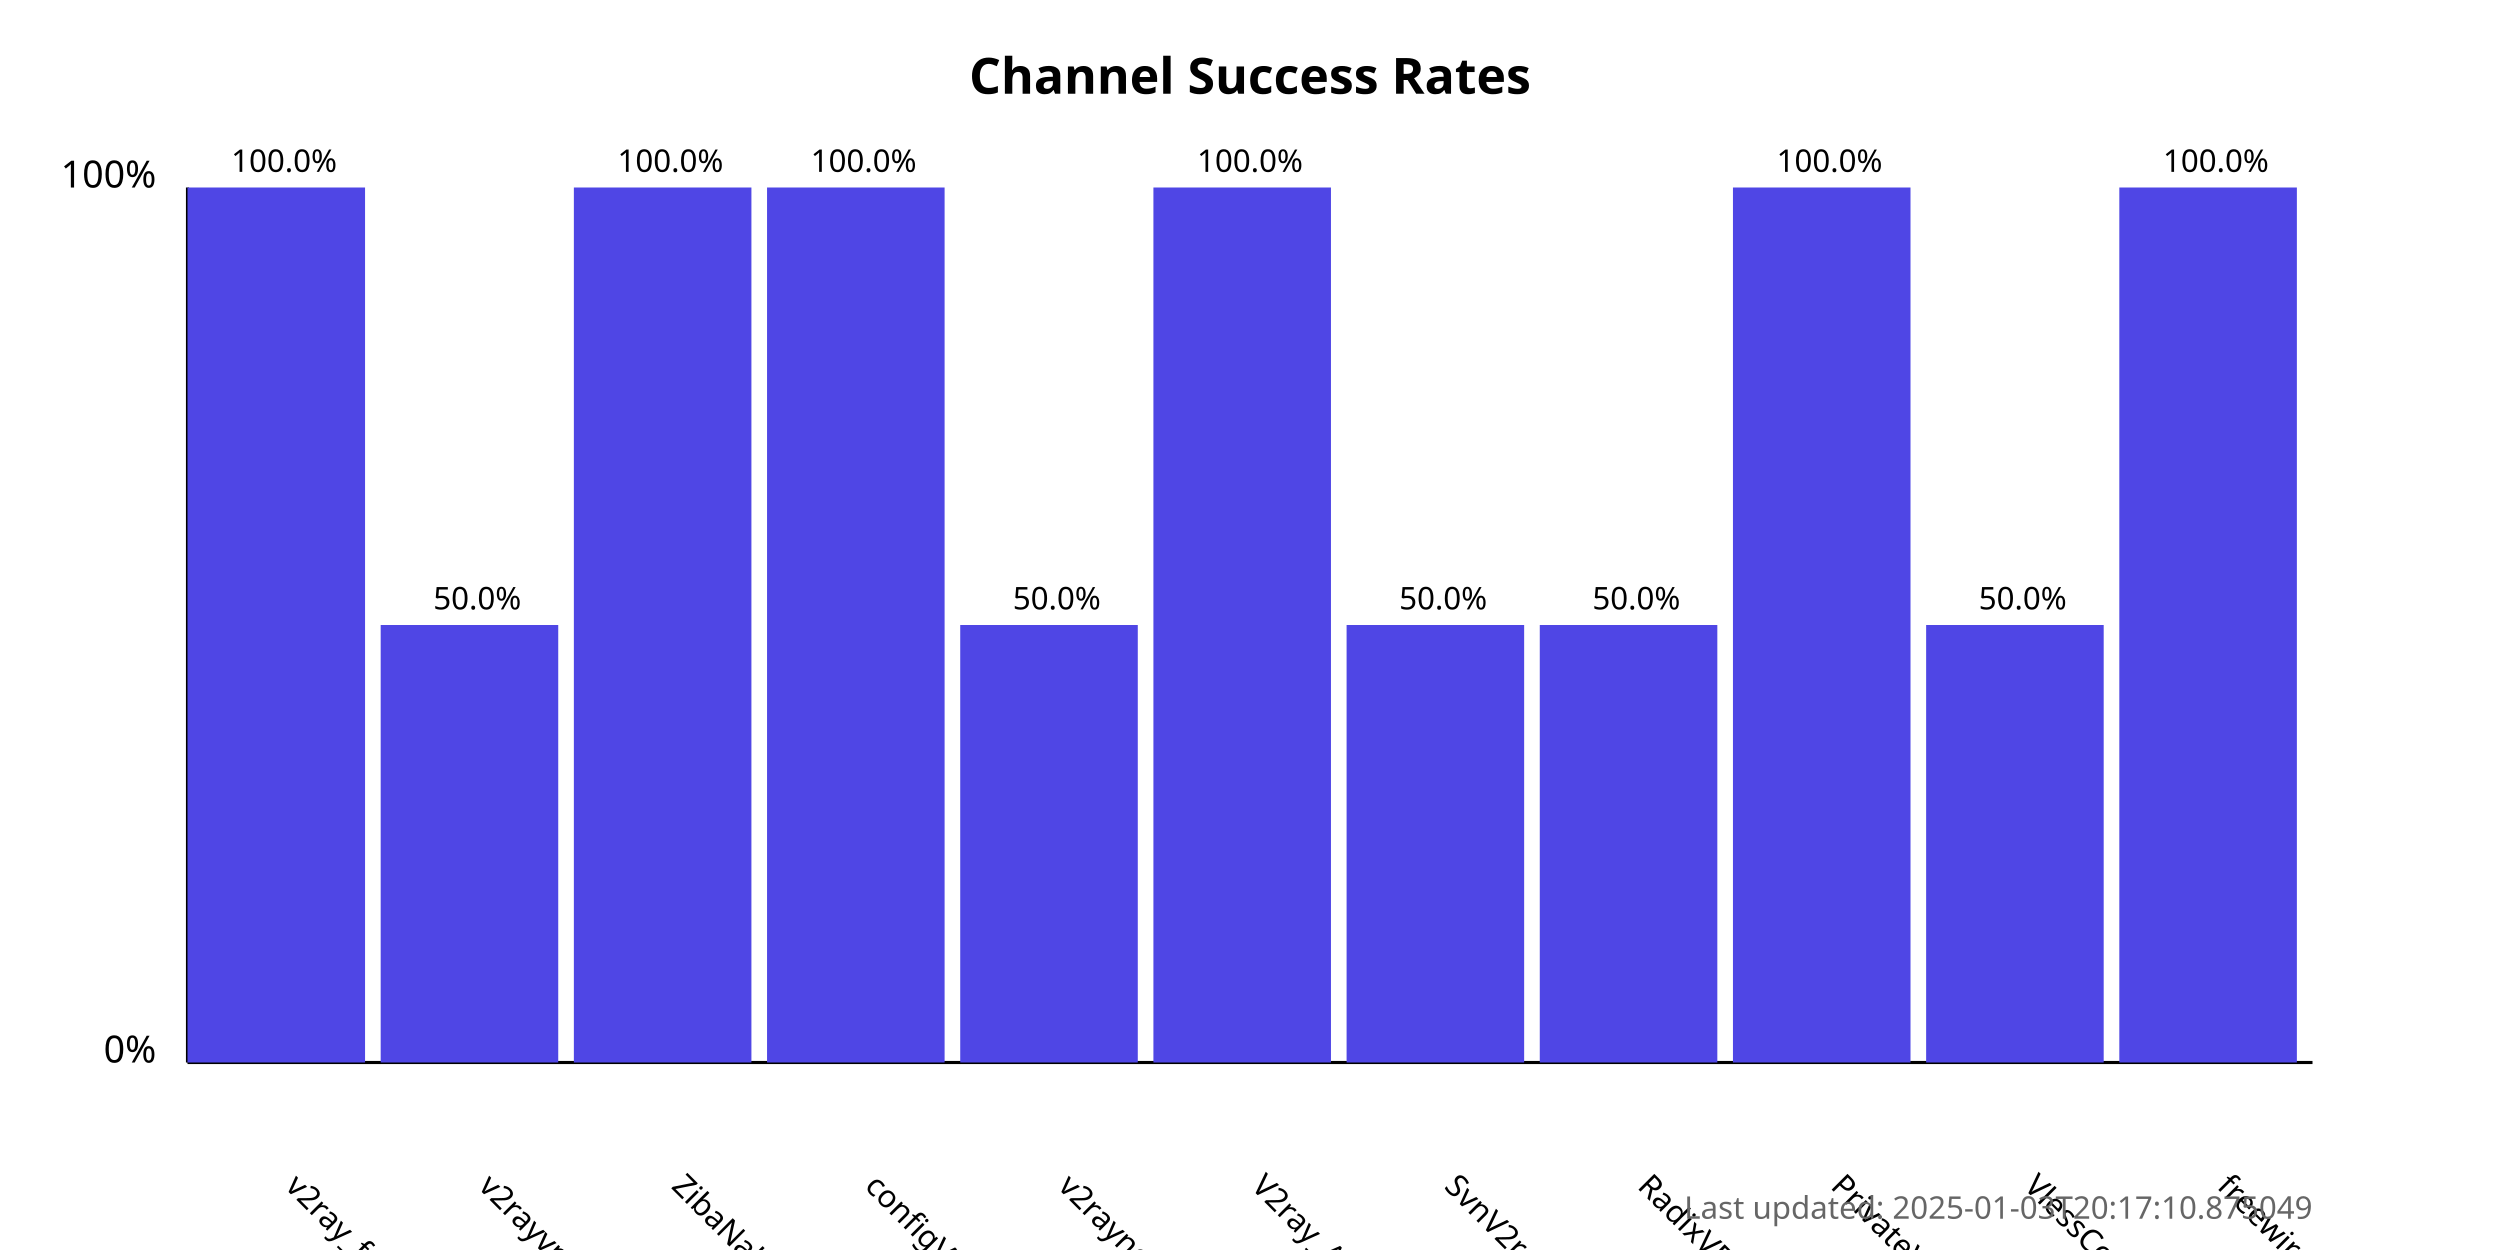
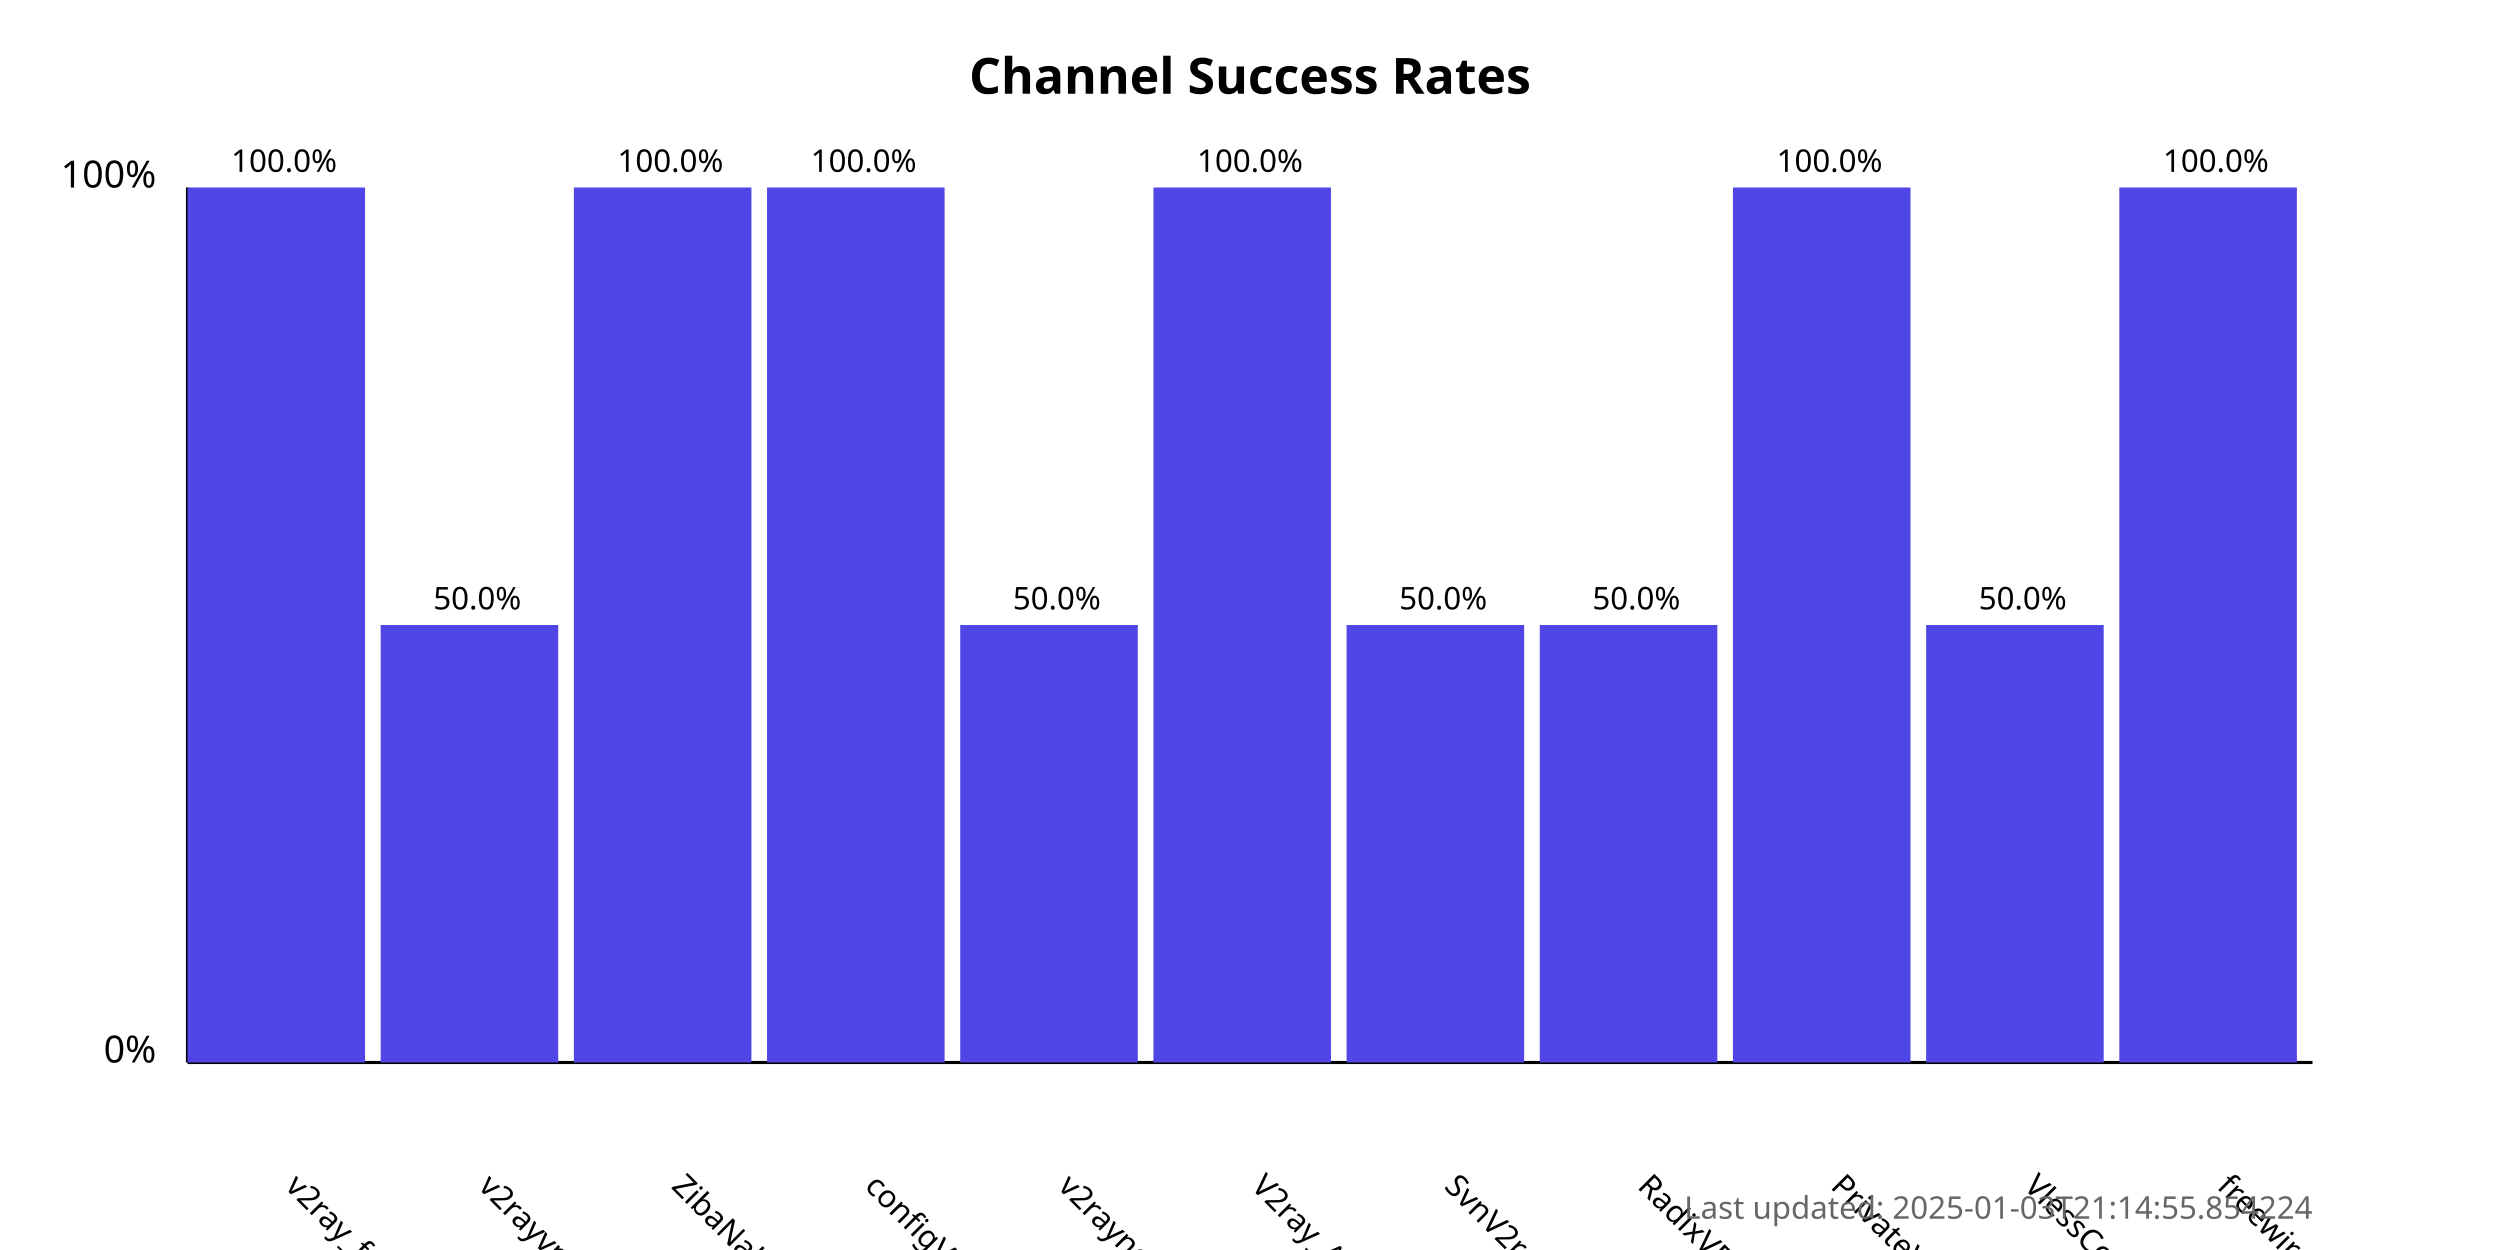
<svg xmlns="http://www.w3.org/2000/svg" width="800" height="400">
  <style>
            .chart-title { font: bold 16px sans-serif; }
            .axis-label { font: 12px sans-serif; }
            .tick-label { font: 10px sans-serif; }
            .bar { fill: #4f46e5; }
            .bar:hover { fill: #6366f1; }
            .timestamp { font: 10px sans-serif; fill: #666; }
        </style>
  <text x="400.0" y="30" text-anchor="middle" class="chart-title">
            Channel Success Rates
        </text>
  <line x1="60" y1="340" x2="60" y2="60" stroke="black" stroke-width="1" />
  <line x1="60" y1="340" x2="740" y2="340" stroke="black" stroke-width="1" />
  <text x="50" y="340" text-anchor="end" class="axis-label">0%</text>
  <text x="50" y="60" text-anchor="end" class="axis-label">100%</text>
  <g>
    <rect x="60" y="60.0" width="56.818" height="280.0" class="bar" />
    <text x="90.909" y="380" transform="rotate(45, 90.90909, 380)" text-anchor="start" class="tick-label">
                v2ray_free_conf
            </text>
    <text x="90.909" y="55.0" text-anchor="middle" class="tick-label">
                100.0%
            </text>
  </g>
  <g>
    <rect x="121.818" y="200.0" width="56.818" height="140.0" class="bar" />
    <text x="152.727" y="380" transform="rotate(45, 152.7273, 380)" text-anchor="start" class="tick-label">
                v2rayvpno
            </text>
    <text x="152.727" y="195.0" text-anchor="middle" class="tick-label">
                50.0%
            </text>
  </g>
  <g>
    <rect x="183.636" y="60.0" width="56.818" height="280.0" class="bar" />
    <text x="214.545" y="380" transform="rotate(45, 214.5455, 380)" text-anchor="start" class="tick-label">
                ZibaNabz
            </text>
    <text x="214.545" y="55.0" text-anchor="middle" class="tick-label">
                100.0%
            </text>
  </g>
  <g>
    <rect x="245.455" y="60.0" width="56.818" height="280.0" class="bar" />
    <text x="276.364" y="380" transform="rotate(45, 276.3636, 380)" text-anchor="start" class="tick-label">
                configV2rayForFree
            </text>
    <text x="276.364" y="55.0" text-anchor="middle" class="tick-label">
                100.0%
            </text>
  </g>
  <g>
    <rect x="307.273" y="200.0" width="56.818" height="140.0" class="bar" />
    <text x="338.182" y="380" transform="rotate(45, 338.1818, 380)" text-anchor="start" class="tick-label">
                v2rayngvpn
            </text>
    <text x="338.182" y="195.0" text-anchor="middle" class="tick-label">
                50.0%
            </text>
  </g>
  <g>
    <rect x="369.091" y="60.0" width="56.818" height="280.0" class="bar" />
    <text x="400.0" y="380" transform="rotate(45, 400.0, 380)" text-anchor="start" class="tick-label">
                V2ray_Alpha
            </text>
    <text x="400.0" y="55.0" text-anchor="middle" class="tick-label">
                100.0%
            </text>
  </g>
  <g>
    <rect x="430.909" y="200.0" width="56.818" height="140.0" class="bar" />
    <text x="461.818" y="380" transform="rotate(45, 461.8182, 380)" text-anchor="start" class="tick-label">
                SvnV2ray
            </text>
    <text x="461.818" y="195.0" text-anchor="middle" class="tick-label">
                50.0%
            </text>
  </g>
  <g>
    <rect x="492.727" y="200.0" width="56.818" height="140.0" class="bar" />
    <text x="523.636" y="380" transform="rotate(45, 523.6364, 380)" text-anchor="start" class="tick-label">
                RadixVPN
            </text>
    <text x="523.636" y="195.0" text-anchor="middle" class="tick-label">
                50.0%
            </text>
  </g>
  <g>
    <rect x="554.545" y="60.0" width="56.818" height="280.0" class="bar" />
    <text x="585.455" y="380" transform="rotate(45, 585.4545, 380)" text-anchor="start" class="tick-label">
                PrivateVPNs
            </text>
    <text x="585.455" y="55.0" text-anchor="middle" class="tick-label">
                100.0%
            </text>
  </g>
  <g>
    <rect x="616.364" y="200.0" width="56.818" height="140.0" class="bar" />
    <text x="647.273" y="380" transform="rotate(45, 647.2727, 380)" text-anchor="start" class="tick-label">
                VlessConfig
            </text>
    <text x="647.273" y="195.0" text-anchor="middle" class="tick-label">
                50.0%
            </text>
  </g>
  <g>
    <rect x="678.182" y="60.0" width="56.818" height="280.0" class="bar" />
    <text x="709.091" y="380" transform="rotate(45, 709.0909, 380)" text-anchor="start" class="tick-label">
                freewireguard
            </text>
    <text x="709.091" y="55.0" text-anchor="middle" class="tick-label">
                100.0%
            </text>
  </g>
  <text x="740" y="390" text-anchor="end" class="timestamp">
-             Last updated: 2025-01-03T20:17:10.875049
+             Last updated: 2025-01-03T21:14:55.854224
        </text>
</svg>
